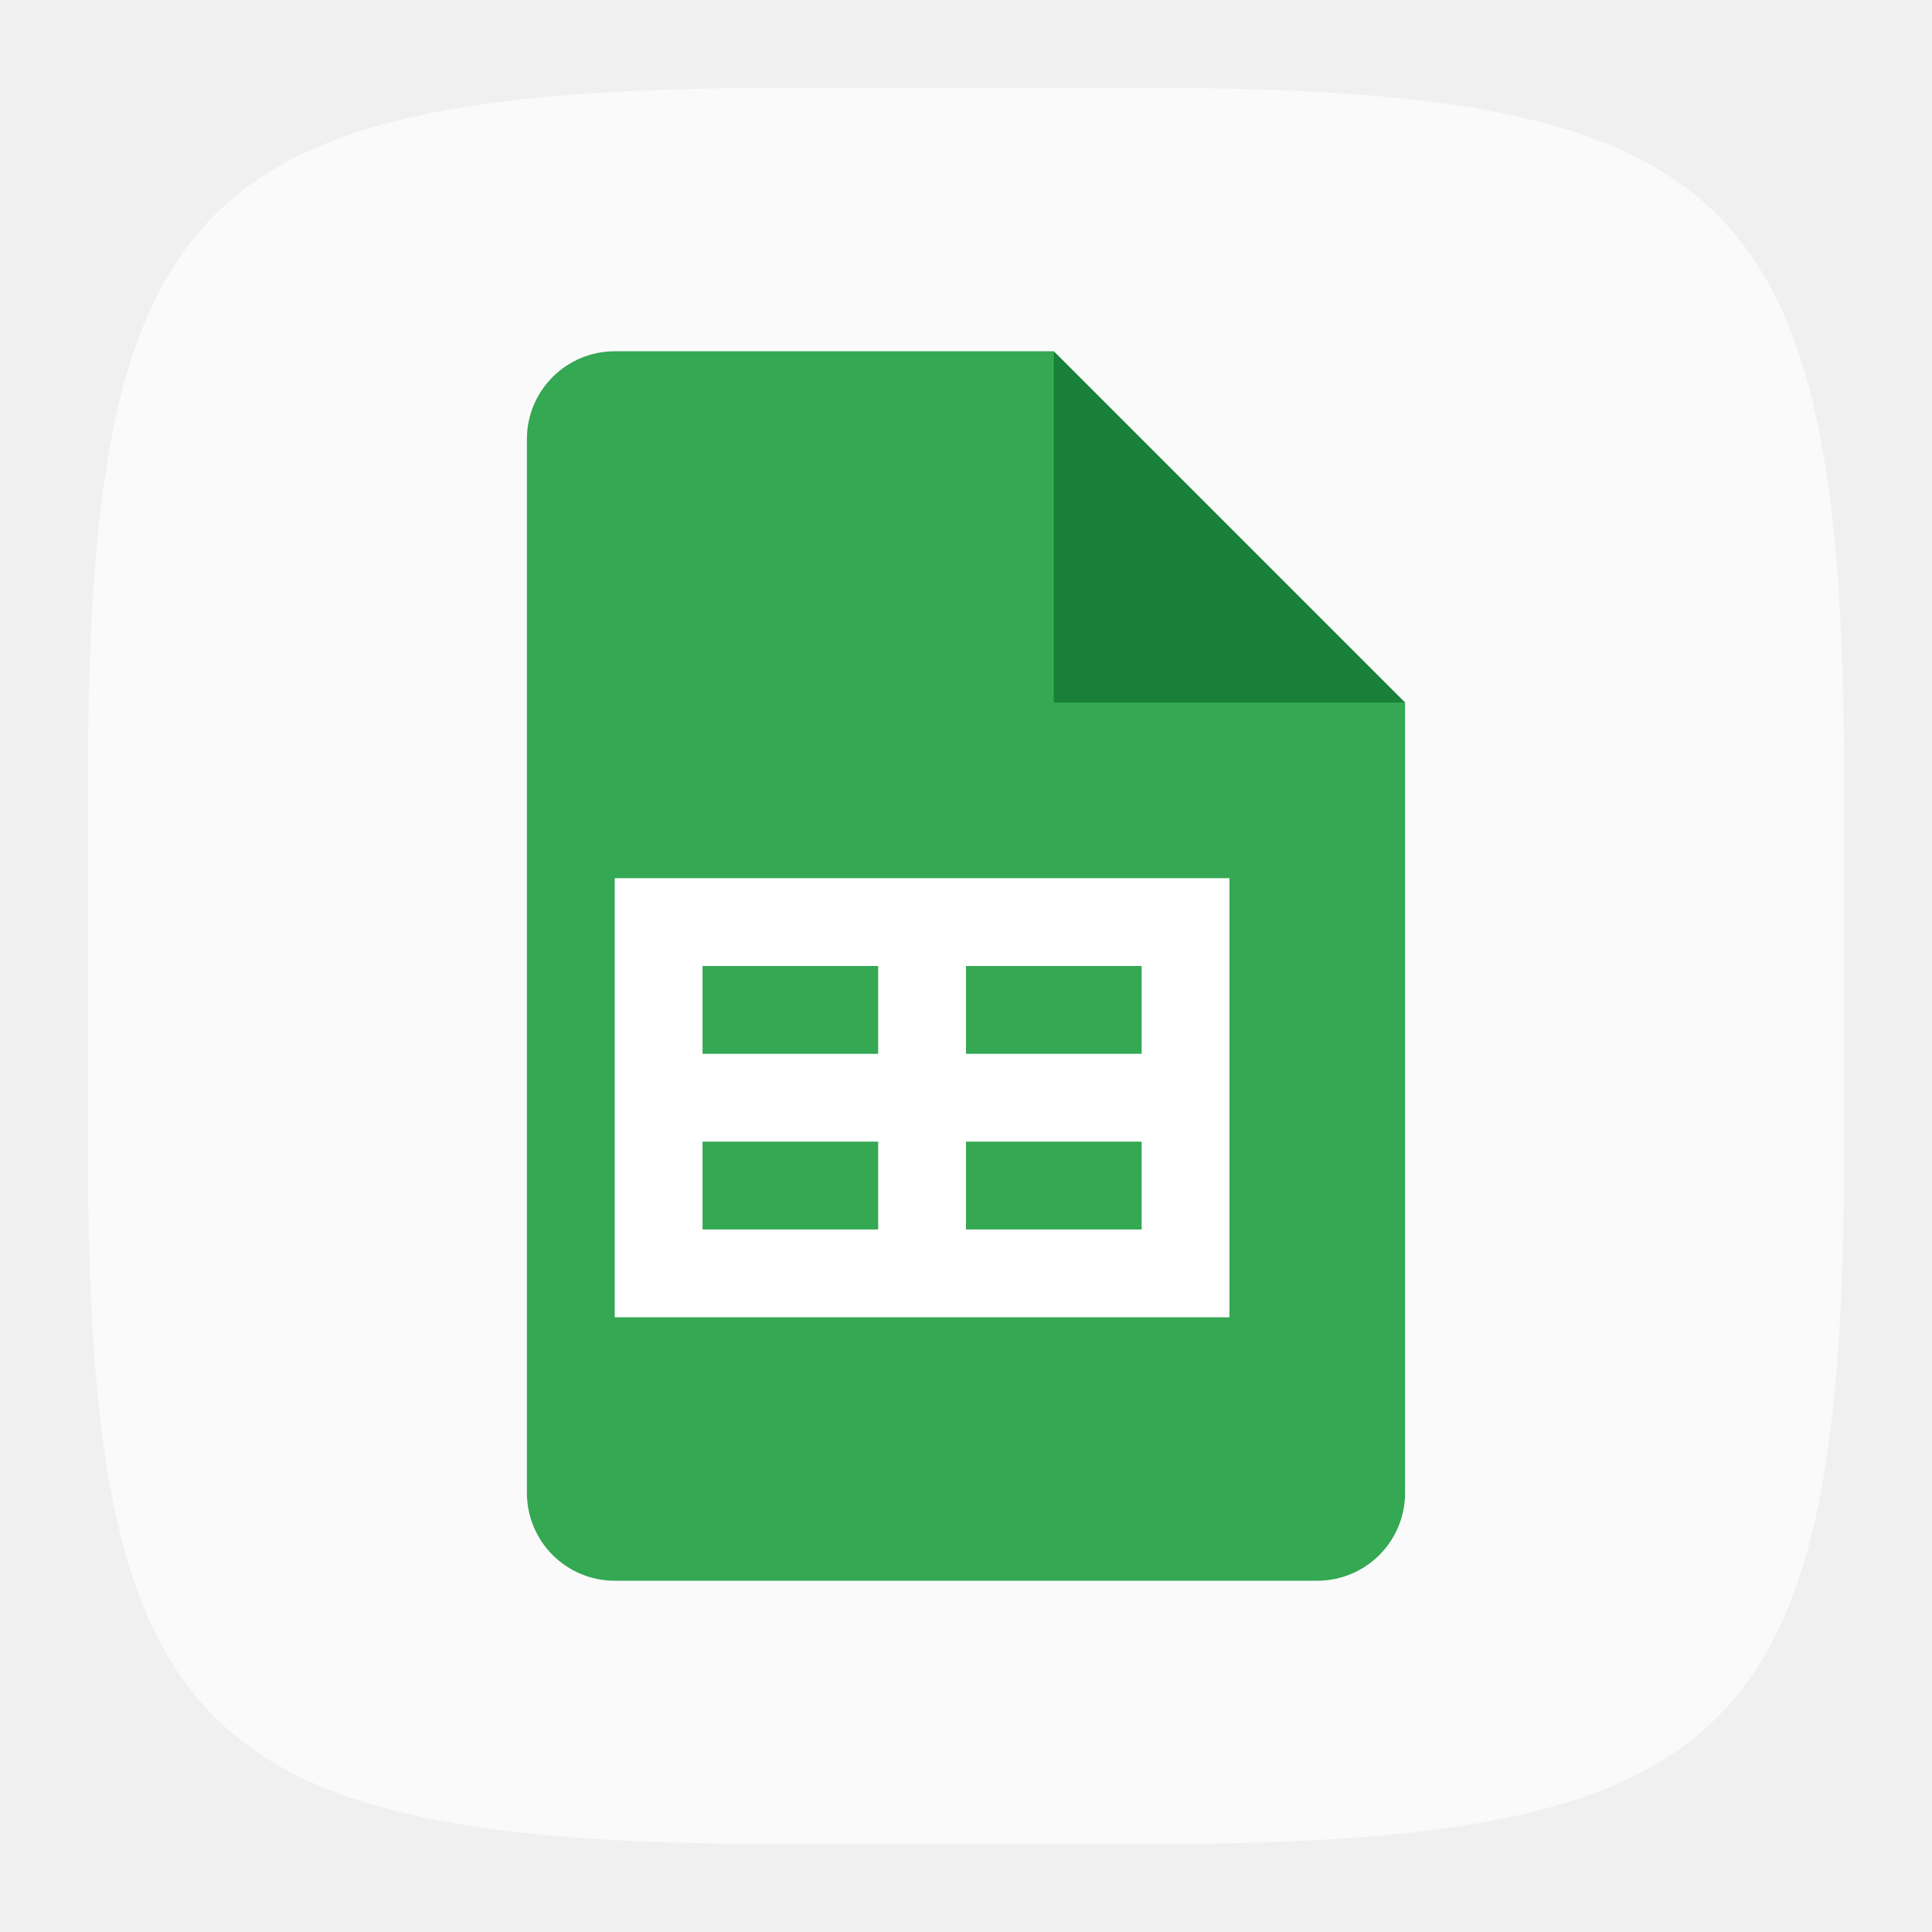
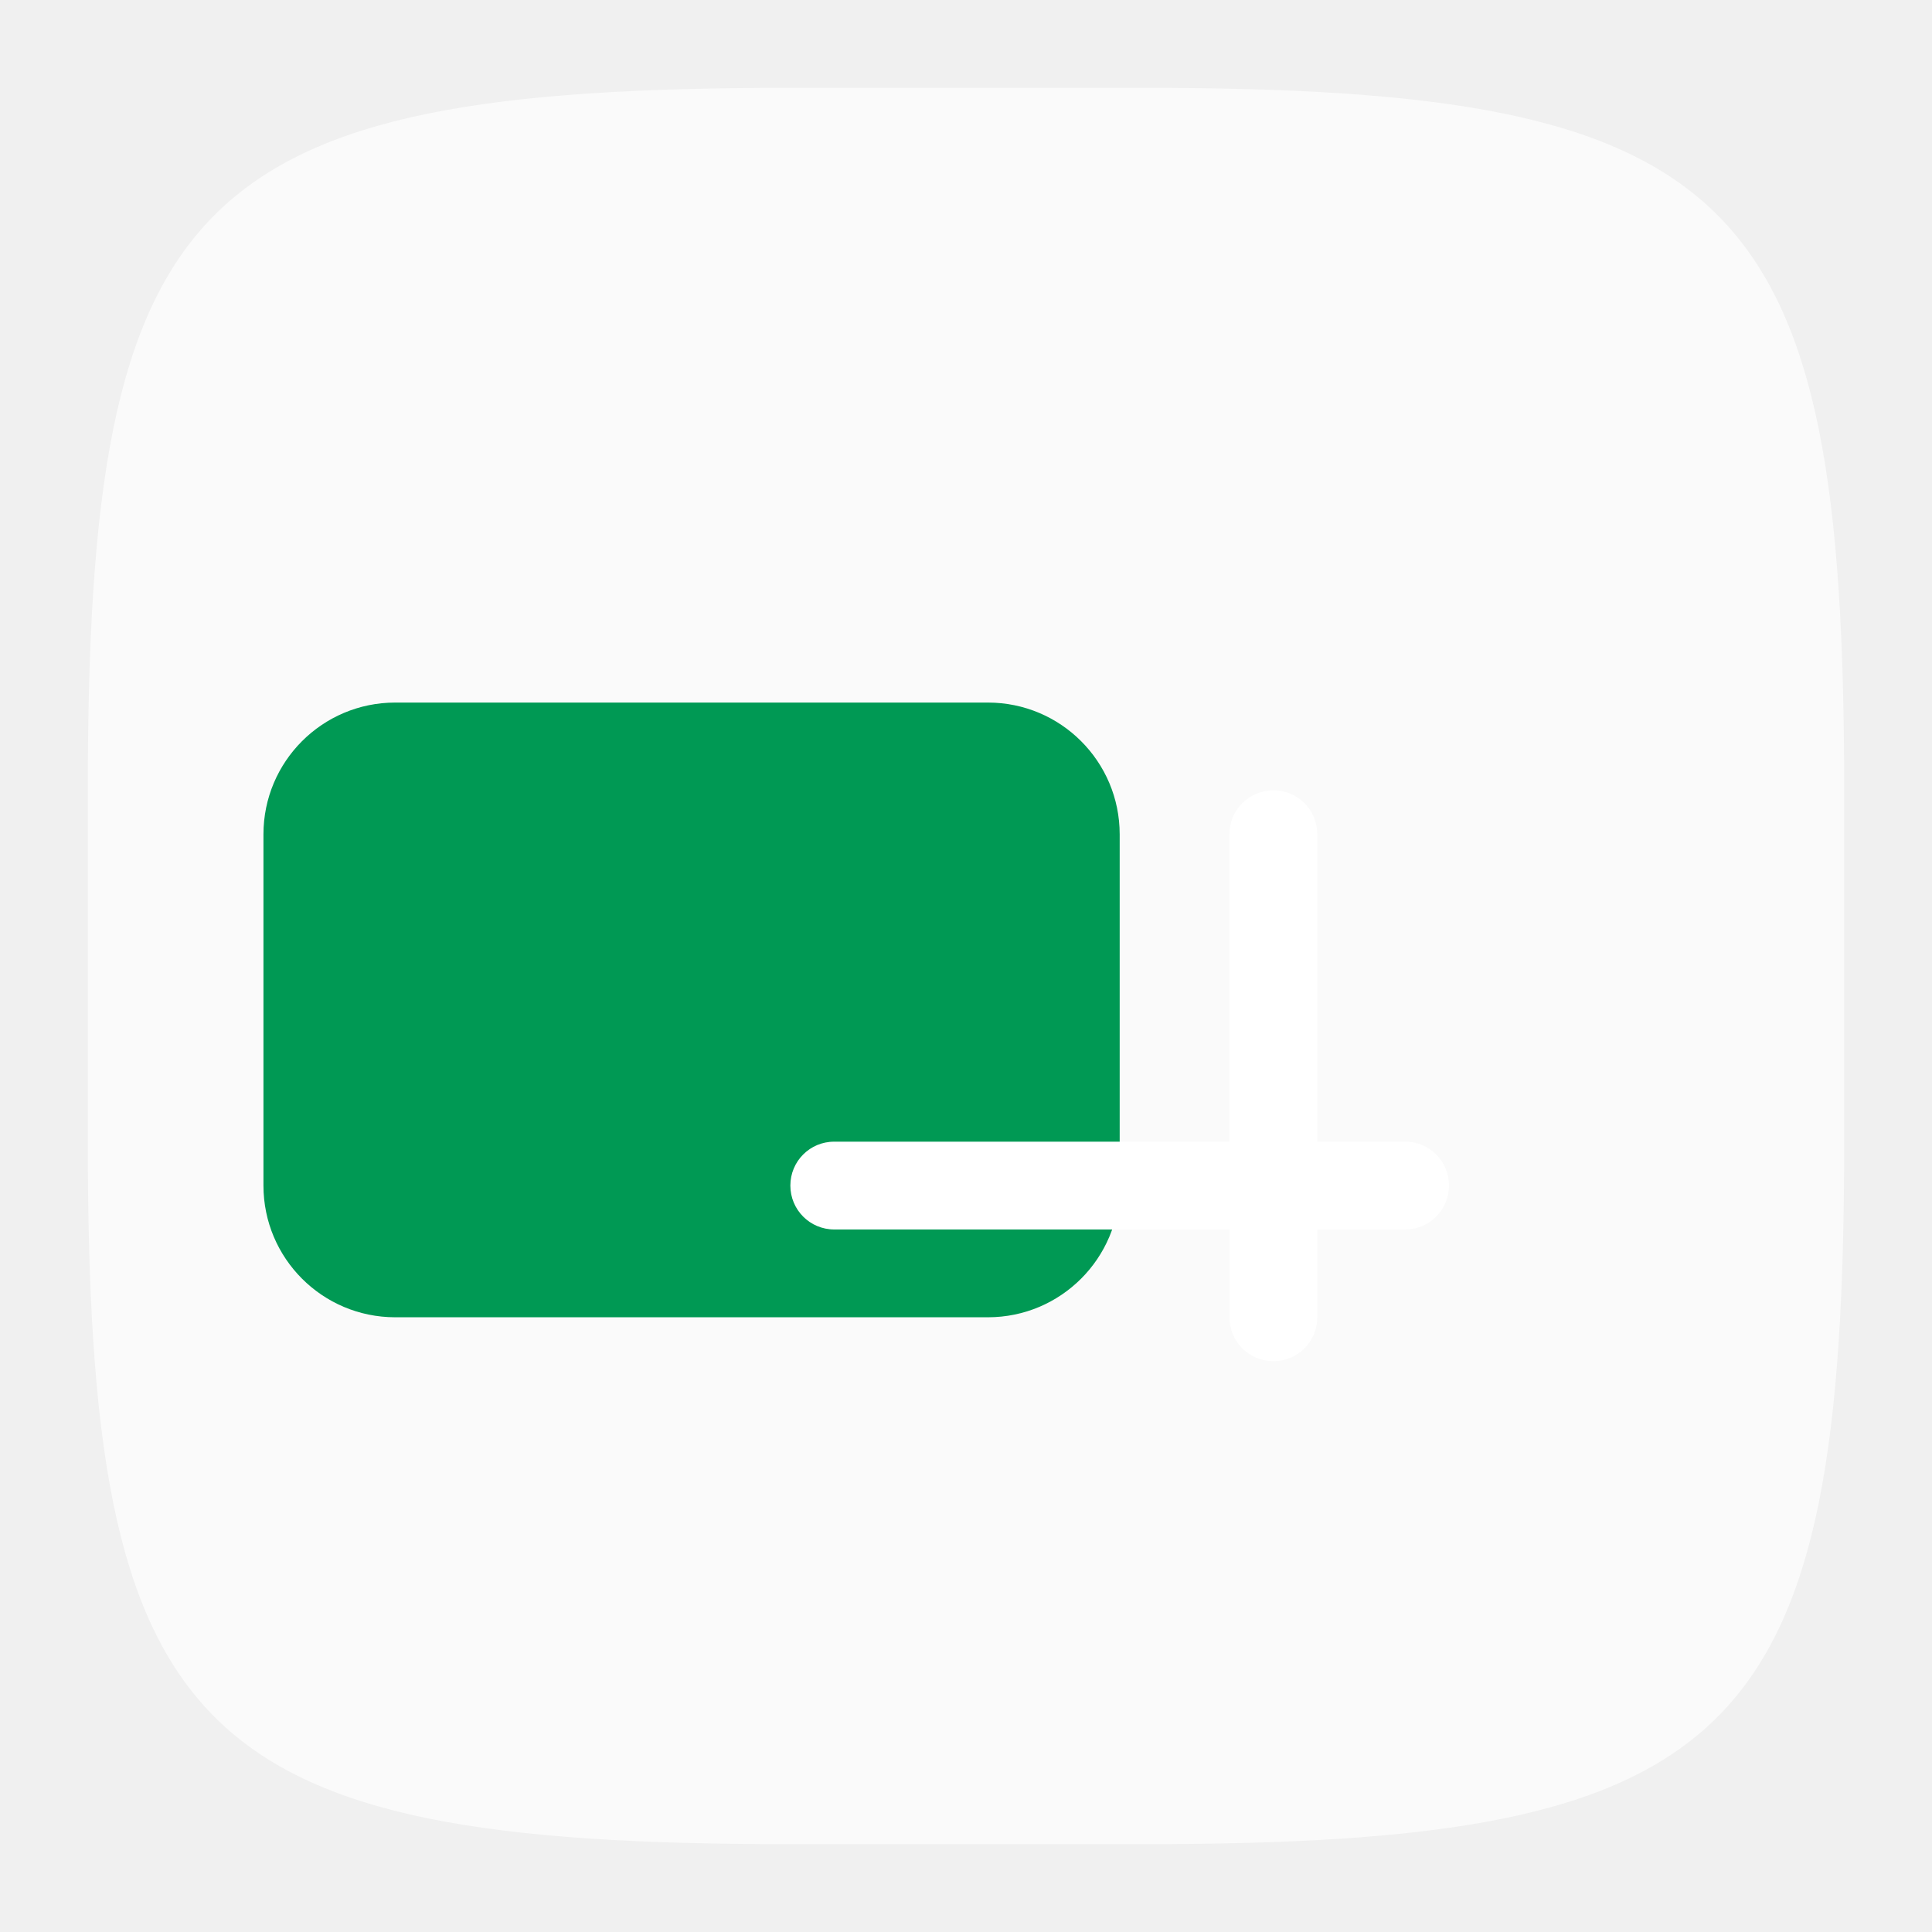
- <svg xmlns="http://www.w3.org/2000/svg" width="22" height="22" viewBox="0 0 22 22" version="1.1" id="svg5">
-   <defs id="defs2" />
+ <svg xmlns="http://www.w3.org/2000/svg" xmlns:xlink="http://www.w3.org/1999/xlink" width="22" height="22" viewBox="0 0 22 22" version="1.1" id="svg5">
+   <defs id="defs2">
+     <mask maskUnits="userSpaceOnUse" id="mask6">
+       <rect width="152.533" height="129.067" x="31.467" y="32" fill="#ffffff" id="rect7" style="stroke-width:0.976" ry="23.467" />
+     </mask>
+     <filter id="b" width="168" height="126" x="-4" y="33" color-interpolation-filters="sRGB" filterUnits="userSpaceOnUse">
+       <feFlood flood-opacity="0" result="BackgroundImageFix" id="feFlood4" />
+       <feBlend in="SourceGraphic" in2="BackgroundImageFix" result="shape" mode="normal" id="feBlend4" />
+       <feGaussianBlur result="effect1_foregroundBlur_37435_8174" stdDeviation="6" id="feGaussianBlur4" />
+     </filter>
+     <linearGradient xlink:href="#linearGradient4" id="linearGradient6" x1="144" y1="96" x2="24" y2="96" gradientUnits="userSpaceOnUse" gradientTransform="translate(0,10.46667)" />
+     <linearGradient id="linearGradient4">
+       <stop style="stop-color:#0ebc5f;stop-opacity:1;" offset="0" id="stop5" />
+       <stop style="stop-color:#78c9ff;stop-opacity:1;" offset="0.951" id="stop6" />
+     </linearGradient>
+   </defs>
  <path id="path530" style="fill:#fafafa;fill-opacity:1;stroke-width:0.75;stroke-linecap:round;stroke-linejoin:round" d="M 9,1 C 2.174,1 1,2.205 1,9 v 4 c 0,6.795 1.174,8 8,8 h 4 c 6.826,0 8,-1.205 8,-8 V 9 C 21,2.205 19.826,1 13,1 Z" />
-   <path id="path1151" style="fill:#34a853;fill-opacity:1;stroke-width:0.25;stroke-linecap:square;stroke-linejoin:bevel" d="M 7,4 C 6.448,4 6,4.448 6,5 v 12 c 0,0.552 0.448,1 1,1 h 8 c 0.552,0 1,-0.448 1,-1 V 8 L 12.5,7.5 12,4 Z" />
-   <path d="m 12,4 4,4 h -4 z" style="fill:#188038;stroke-width:0.192;stroke-linecap:square;stroke-linejoin:bevel;fill-opacity:1" id="path1123" />
-   <path id="rect1220" style="fill:#ffffff;stroke-width:0.612;stroke-linecap:square;stroke-linejoin:bevel" d="m 7,10 v 5 h 7 v -5 z m 1,1 h 2 v 1 H 8 Z m 3,0 h 2 v 1 h -2 z m -3,2 h 2 v 1 H 8 Z m 3,0 h 2 v 1 h -2 z" />
+   <g id="g4" transform="matrix(0.75,0,0,0.75,-1.5,-0.7500027)">
+     <rect style="fill:#009954" id="rect1" width="13" height="9.333" x="6" y="11.667" ry="2" />
+     <g mask="url(#mask6)" transform="matrix(0.1136364,0,0,0.1136364,5.090909,5.36364)" id="g3">
+       <path id="path2" d="M 31.467,32 V 161.067 H 184 V 32 Z" style="fill:#0ebc5f;fill-opacity:1;stroke-width:0.98" />
+       <g filter="url(#b)" id="g2">
+         <rect style="fill:url(#linearGradient6);stroke-width:0.22" id="rect4" width="140.8" height="82.133" x="8" y="55.467" ry="17.6" />
+       </g>
+     </g>
+     <path id="rect6" style="fill:#ffffff;stroke-width:0.333" d="m 21.333,13 c -0.369,0 -0.667,0.297 -0.667,0.667 v 4.667 h -6 C 14.297,18.333 14,18.631 14,19 c 0,0.369 0.297,0.667 0.667,0.667 h 6 v 1.333 c 0,0.369 0.297,0.667 0.667,0.667 C 21.703,21.667 22,21.369 22,21 v -1.333 h 1.333 c 0.369,0 0.667,-0.297 0.667,-0.667 0,-0.369 -0.297,-0.667 -0.667,-0.667 H 22 v -4.667 c 0,-0.369 -0.297,-0.667 -0.667,-0.667 z" />
+   </g>
</svg>
